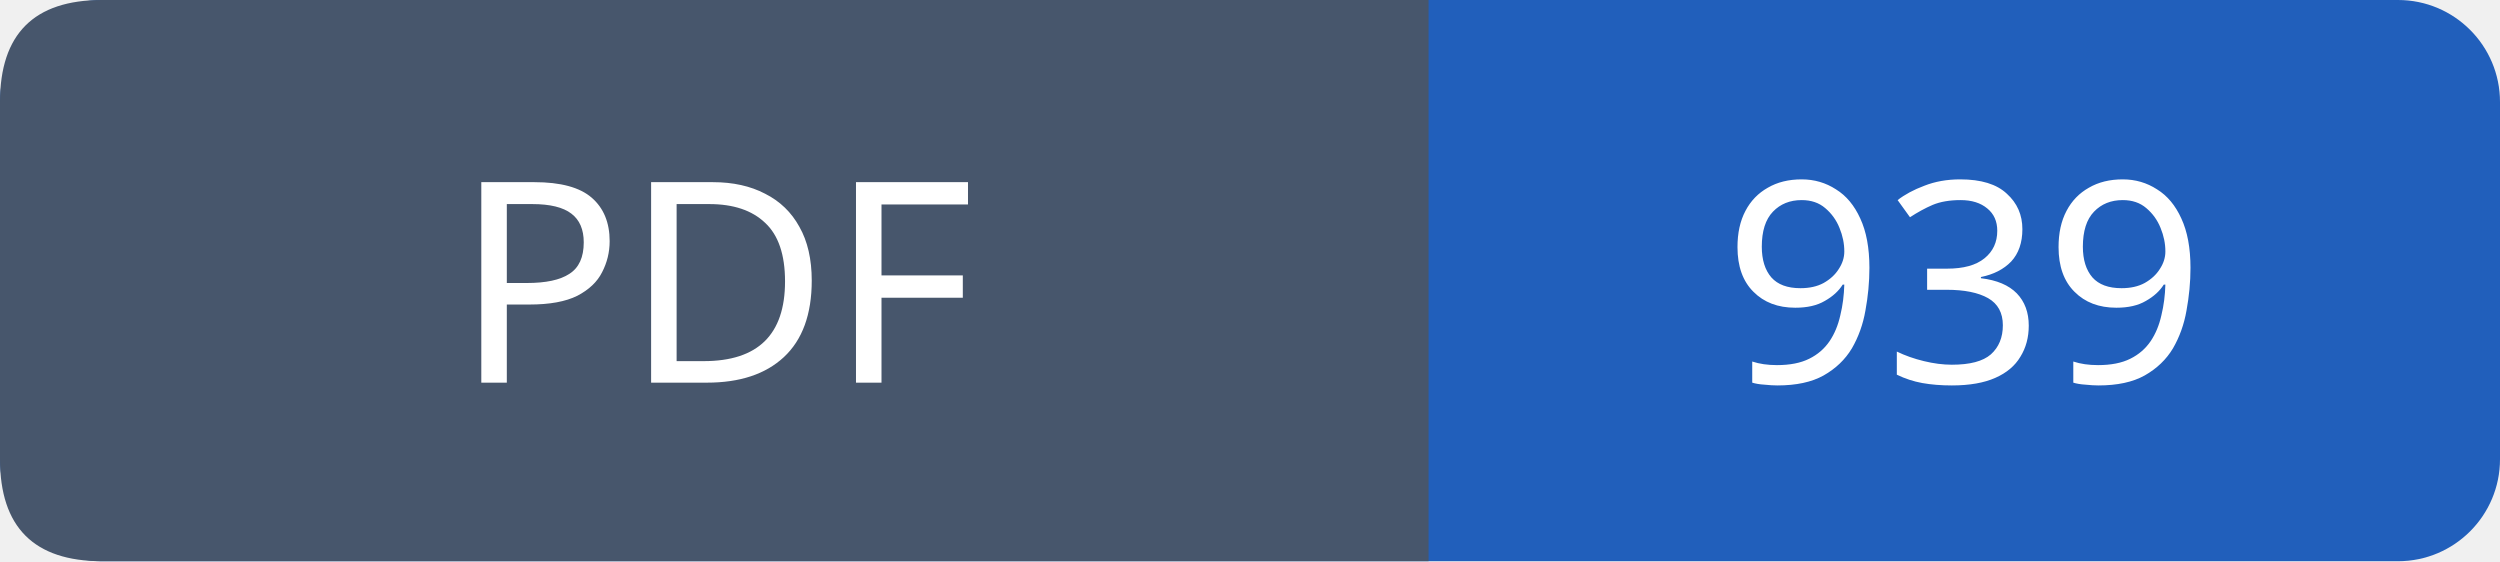
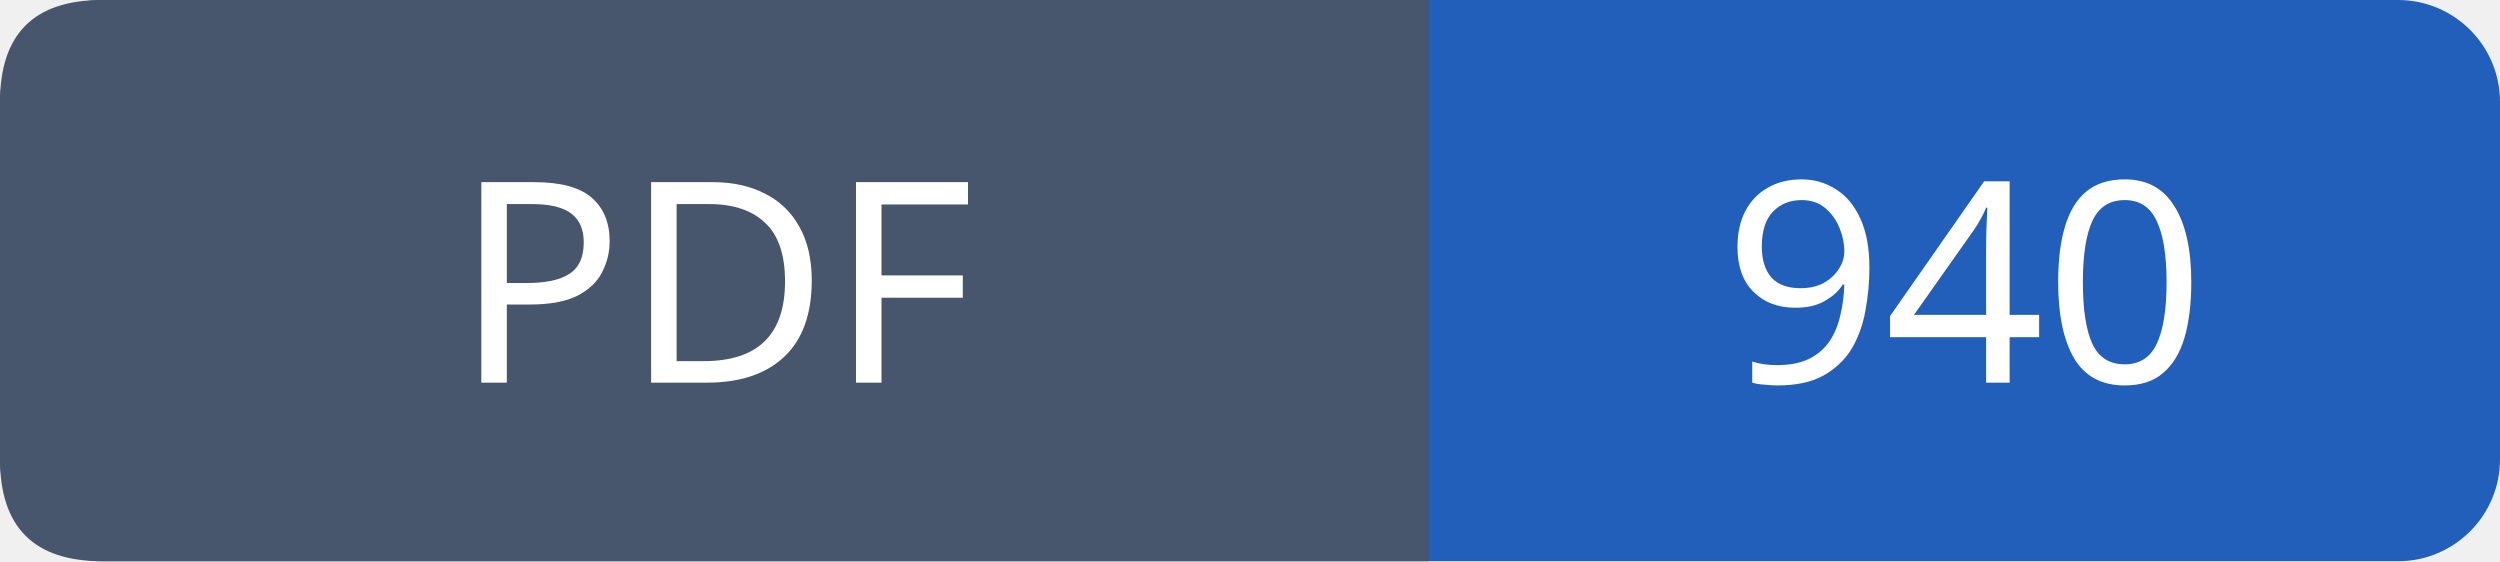
- <svg xmlns="http://www.w3.org/2000/svg" width="98" height="22" viewBox="0 0 98 22" role="img" aria-label="PDF: 939">
+ <svg xmlns="http://www.w3.org/2000/svg" width="98" height="22" viewBox="0 0 98 22" role="img" aria-label="PDF: 940">
  <rect width="98" height="22" rx="4" fill="#215fbb" />
  <path fill="#47566c" d="M4 0h52v22H4q-4 0-4-4V4q0-4 4-4" />
  <g font-family="Verdana,sans-serif" font-size="11" fill="white" text-anchor="middle">
    <text x="28.0" y="15">PDF</text>
-     <text x="77.0" y="15">939</text>
+     <text x="77.0" y="15">940</text>
  </g>
</svg>
